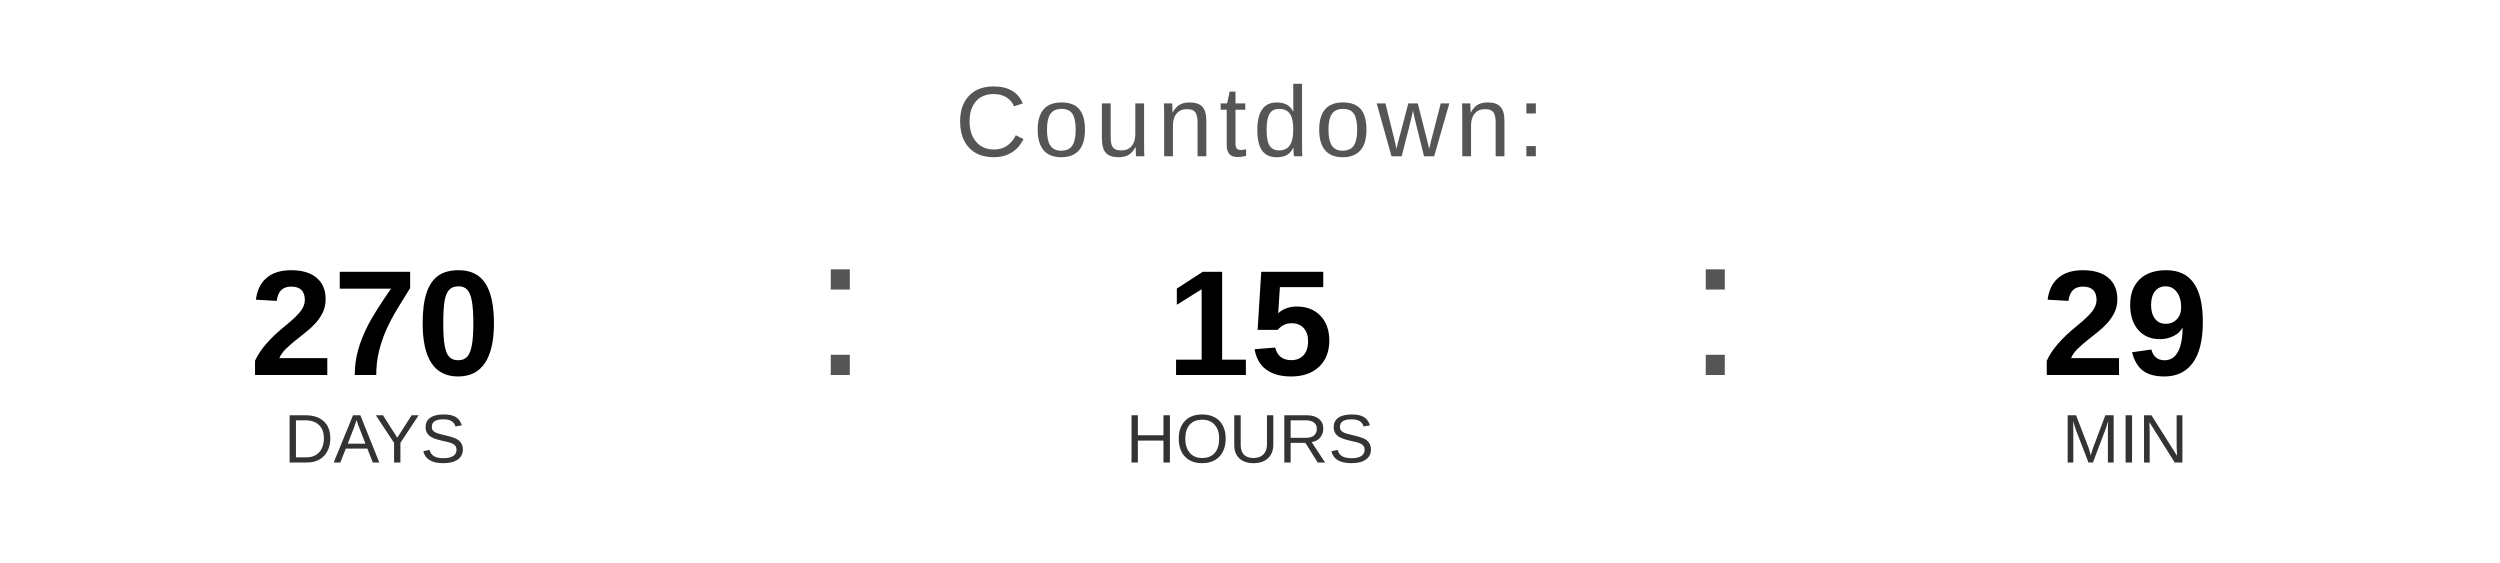
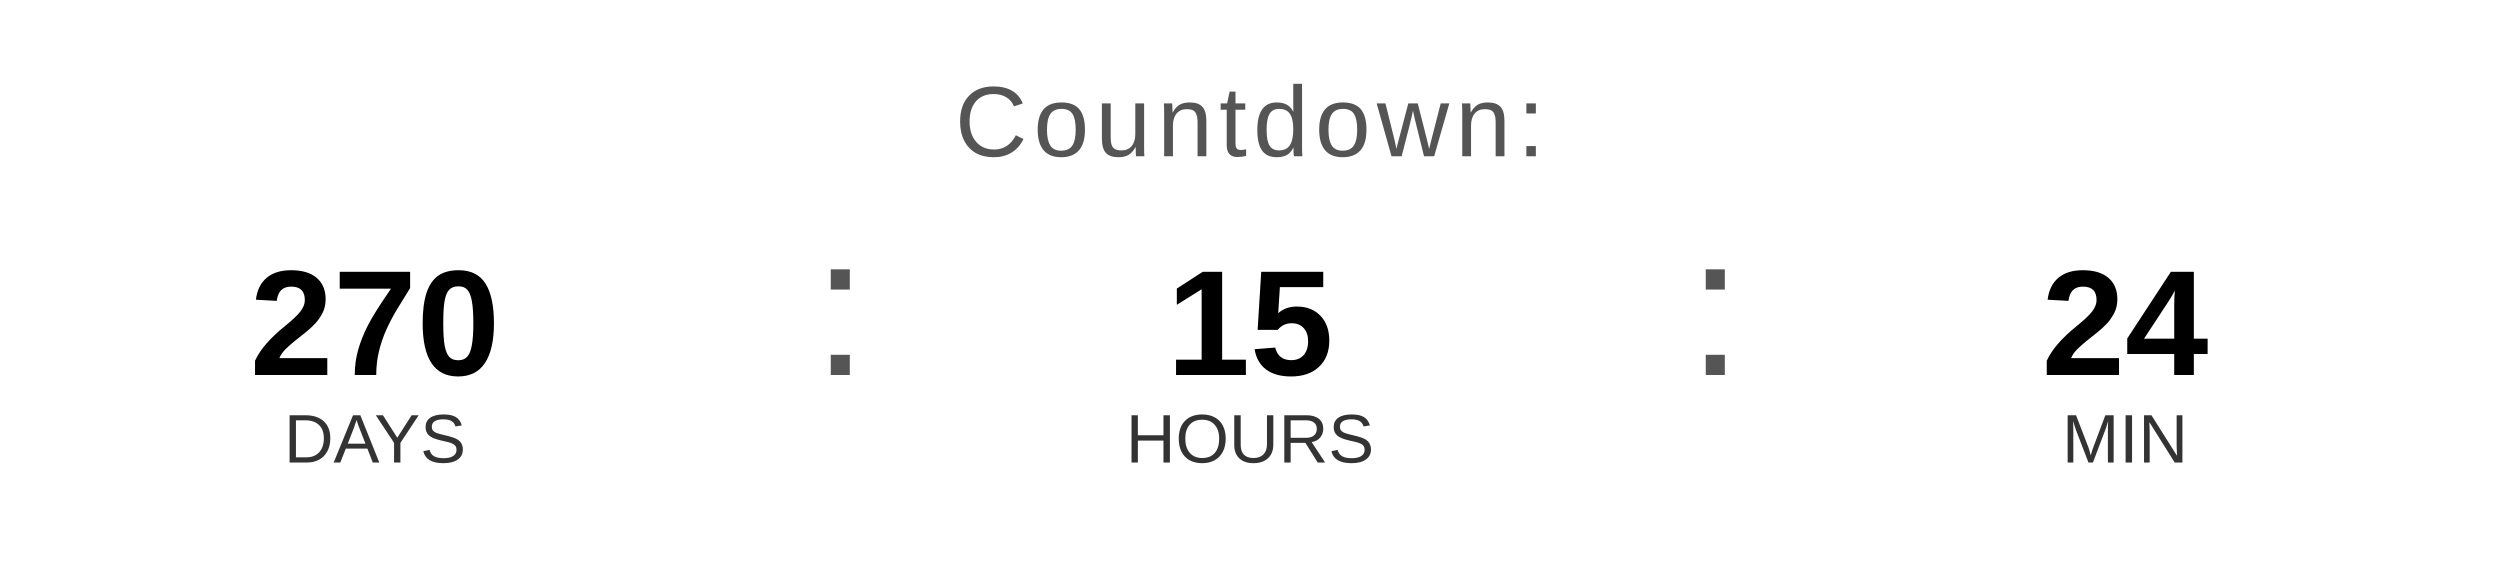
<svg xmlns="http://www.w3.org/2000/svg" width="400" height="90" viewBox="0 0 400 90">
  <text x="200" y="25" font-family="Arial, Helvetica, sans-serif" font-size="16" fill="#555555" text-anchor="middle" letter-spacing="1">
    Countdown:
  </text>
  <text x="60" y="60" font-family="Arial, Helvetica, sans-serif" font-size="24" font-weight="bold" fill="#000000" text-anchor="middle">270</text>
  <text x="60" y="74" font-family="Arial, Helvetica, sans-serif" font-size="11" fill="#333333" text-anchor="middle">DAYS</text>
  <text x="130" y="60" font-family="Arial, sans-serif" font-size="32" fill="#555555">:</text>
  <text x="200" y="60" font-family="Arial, Helvetica, sans-serif" font-size="24" font-weight="bold" fill="#000000" text-anchor="middle">15</text>
  <text x="200" y="74" font-family="Arial, Helvetica, sans-serif" font-size="11" fill="#333333" text-anchor="middle">HOURS</text>
  <text x="270" y="60" font-family="Arial, sans-serif" font-size="32" fill="#555555">:</text>
-   <text x="340" y="60" font-family="Arial, Helvetica, sans-serif" font-size="24" font-weight="bold" fill="#000000" text-anchor="middle">29</text>
+   <text x="340" y="60" font-family="Arial, Helvetica, sans-serif" font-size="24" font-weight="bold" fill="#000000" text-anchor="middle">24</text>
  <text x="340" y="74" font-family="Arial, Helvetica, sans-serif" font-size="11" fill="#333333" text-anchor="middle">MIN</text>
</svg>
